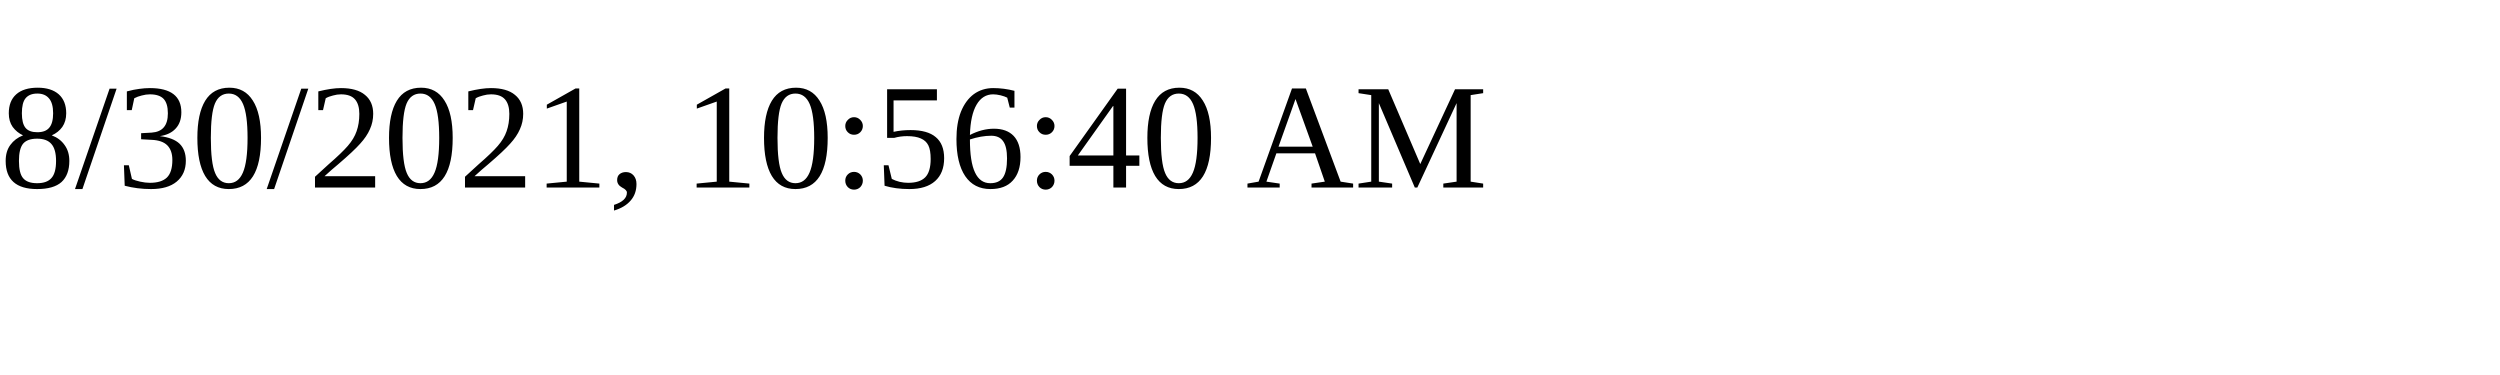
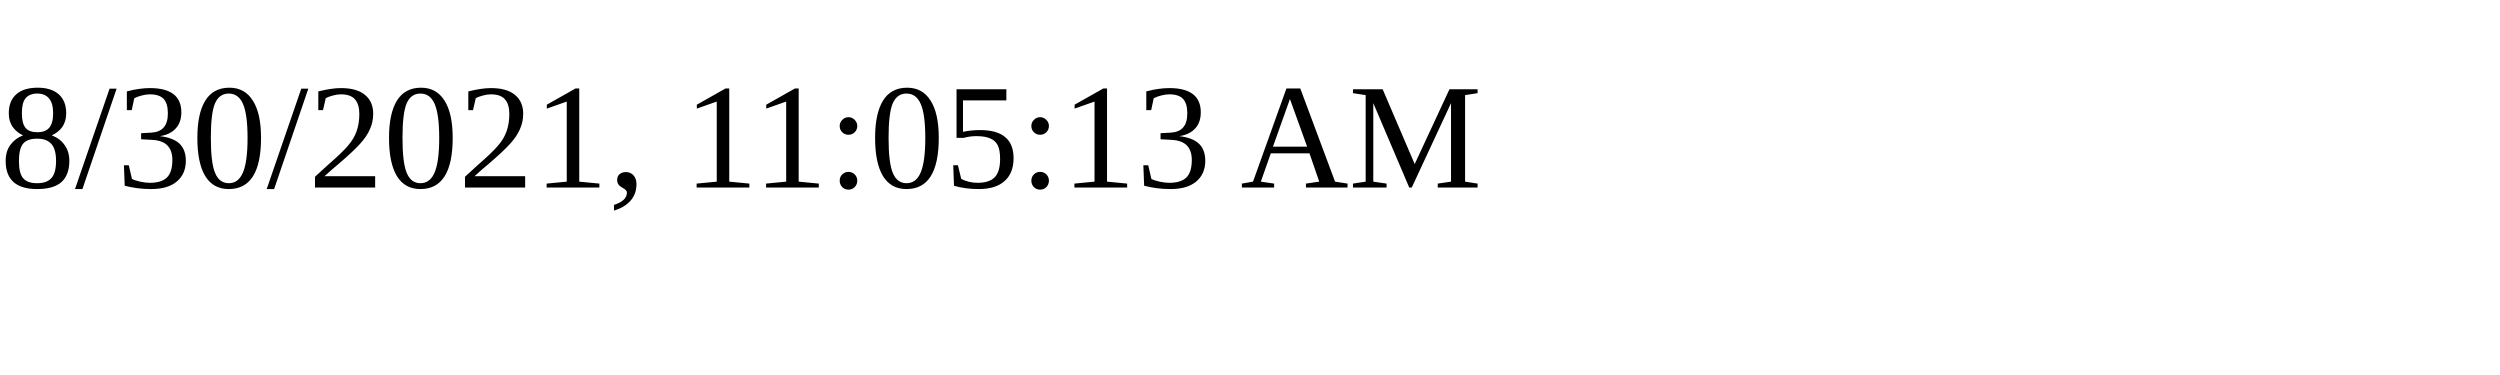
<svg xmlns="http://www.w3.org/2000/svg" height="30" width="200">
-   <text x="0" y="15">8/30/2021, 10:56:40 AM</text>
+   <text x="0" y="15">8/30/2021, 11:05:13 AM</text>
</svg>
